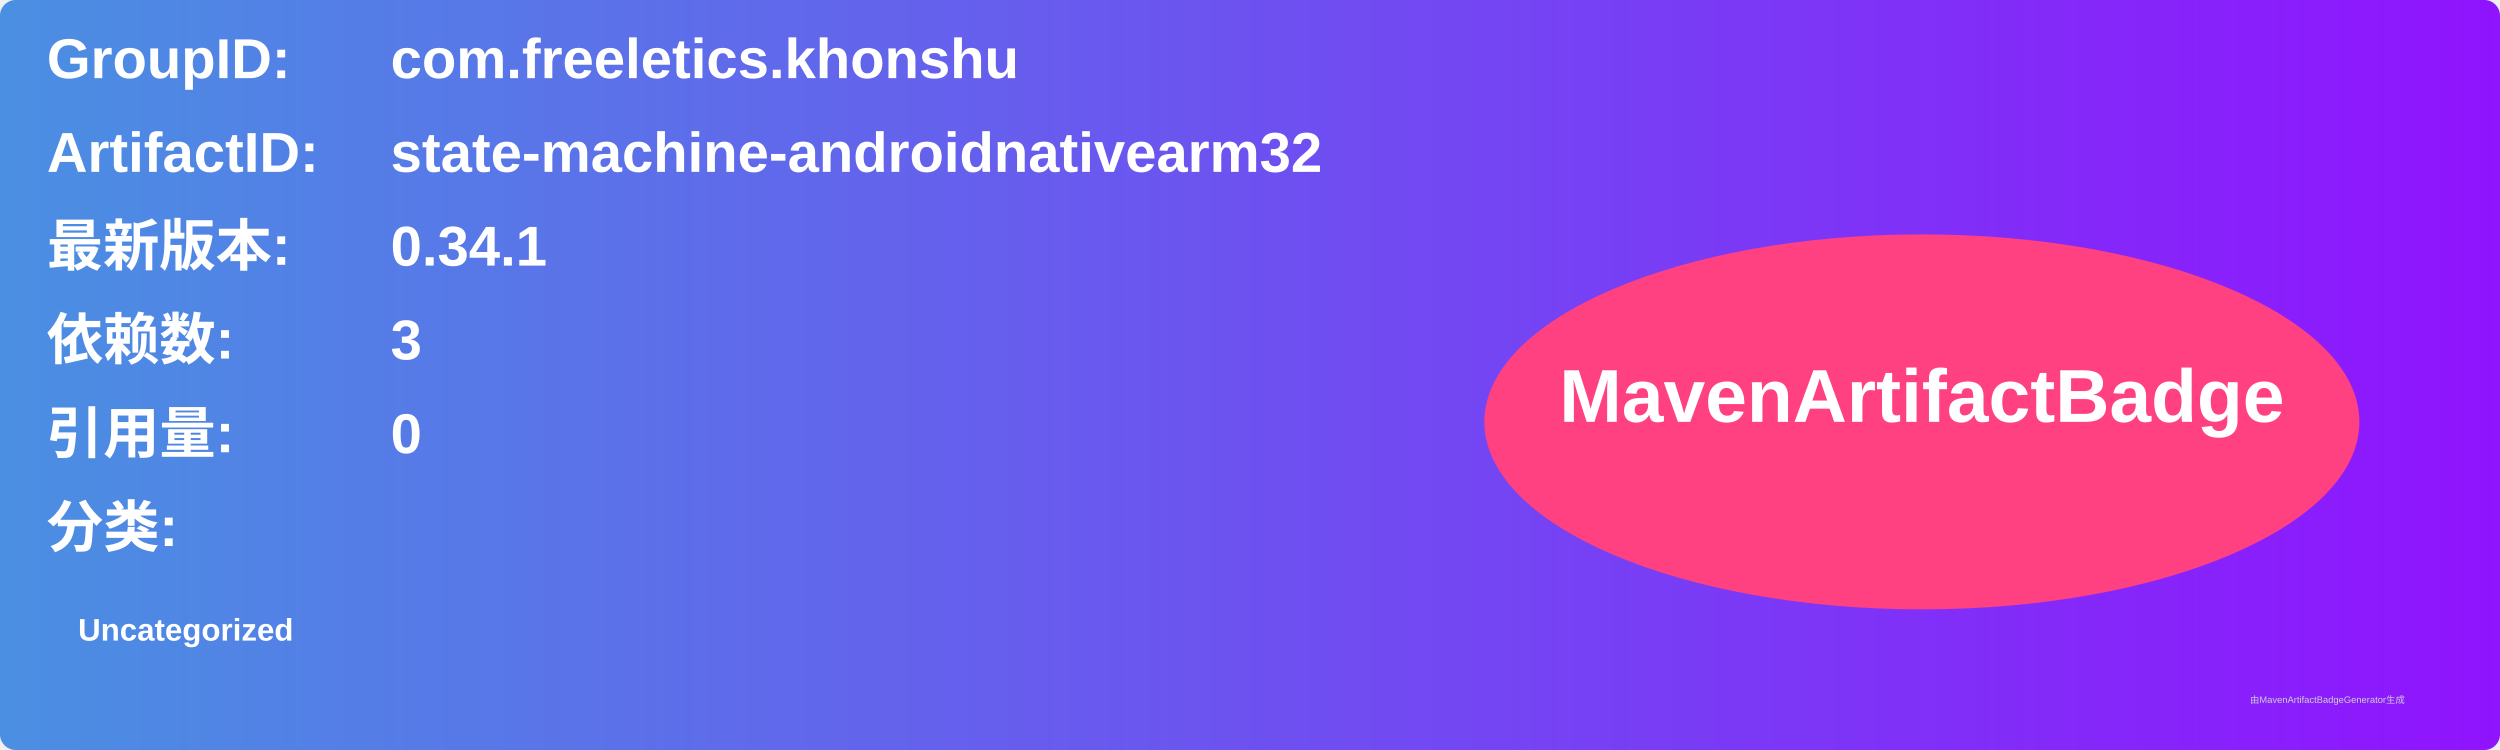
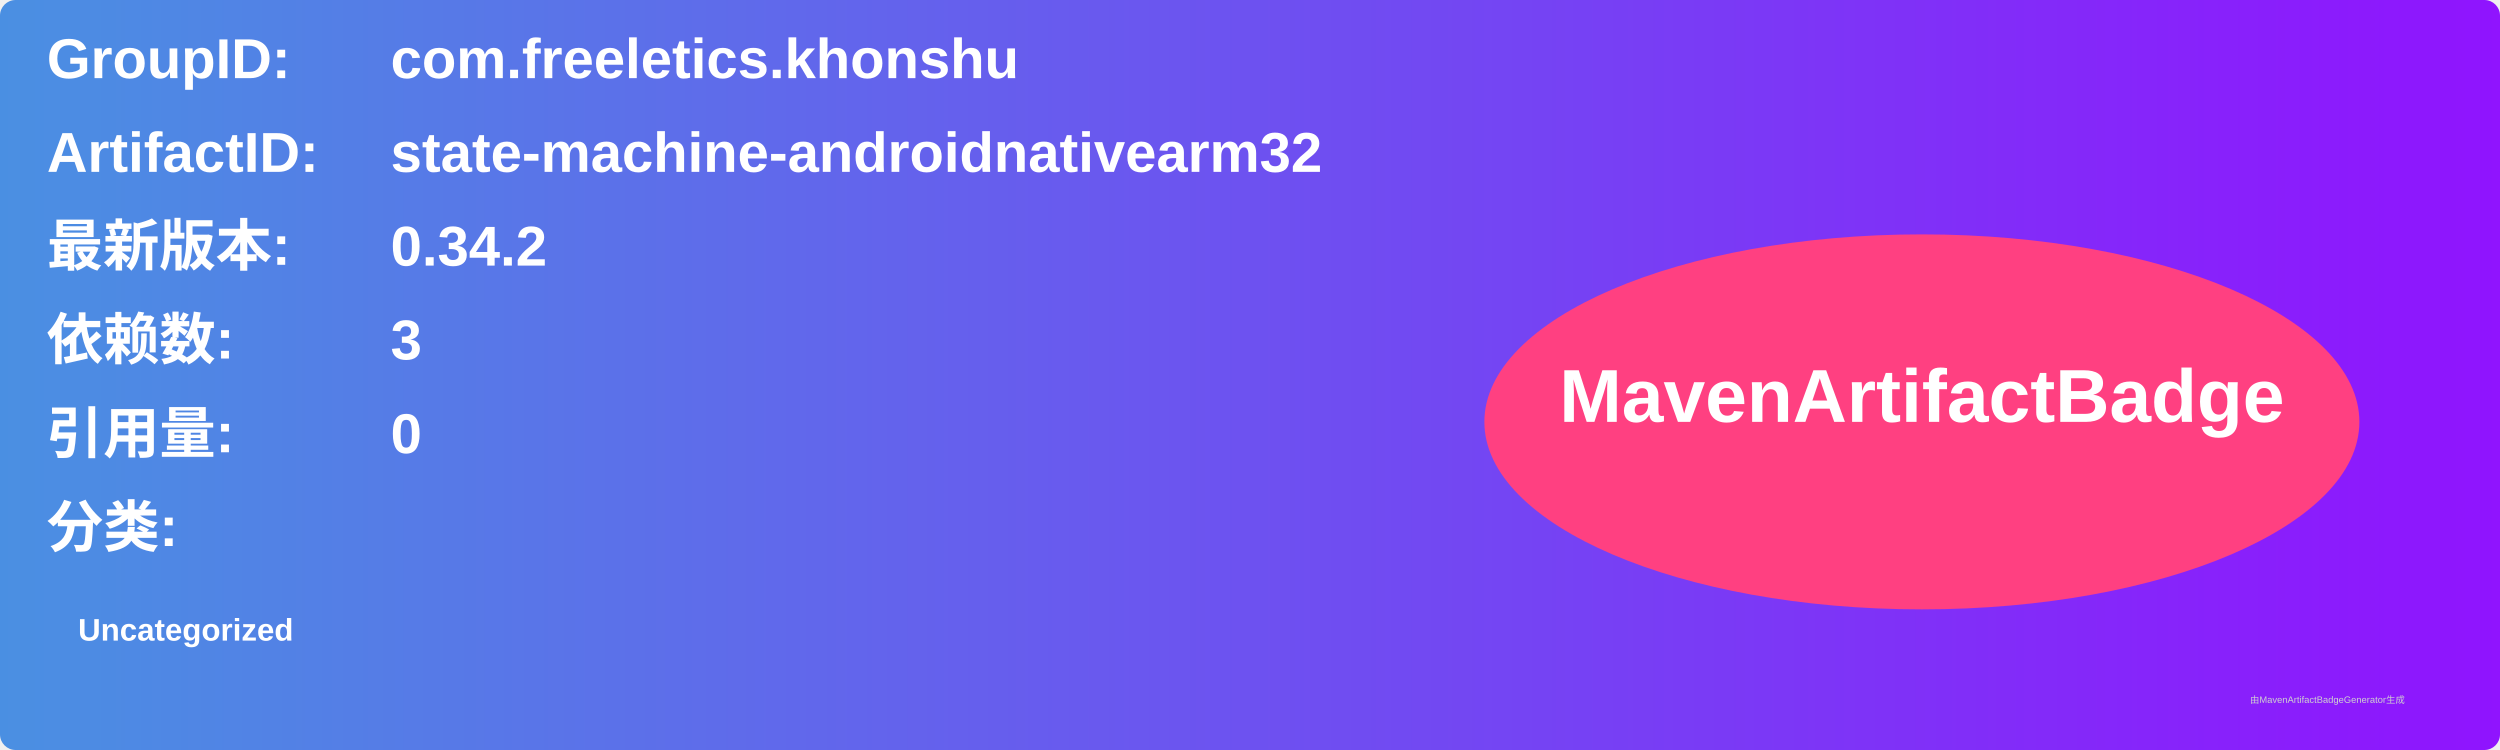
<svg xmlns="http://www.w3.org/2000/svg" width="800" height="240" viewBox="0 0 800 240">
  <linearGradient id="grad" x1="0%" y1="0%" x2="100%" y2="0%">
    <stop offset="0%" stop-color="#4a90e2" />
    <stop offset="100%" stop-color="#9013fe" />
  </linearGradient>
  <rect width="100%" height="100%" rx="5" ry="5" fill="url(#grad)" />
  <g transform="translate(15, 15)">
    <text x="0" y="10" font-family="Arial" font-size="18" fill="white" font-weight="bold" width="260">GroupID:</text>
    <text x="110" y="10" font-family="Arial" font-size="18" fill="white" font-weight="bold" width="460">com.freeletics.khonshu</text>
    <text x="0" y="40" font-family="Arial" font-size="18" fill="white" font-weight="bold" width="260">ArtifactID:</text>
    <text x="110" y="40" font-family="Arial" font-size="18" fill="white" font-weight="bold" width="460">state-machine-androidnativearm32</text>
    <text x="0" y="70" font-family="Arial" font-size="18" fill="white" font-weight="bold">最新版本:</text>
    <text x="110" y="70" font-family="Arial" font-size="18" fill="white" font-weight="bold">
-       <tspan font-weight="bold">0.34.1</tspan>
+       <tspan font-weight="bold">0.34.2</tspan>
    </text>
    <text x="0" y="100" font-family="Arial" font-size="18" fill="white" font-weight="bold">依赖数: </text>
    <text x="110" y="100" font-family="Arial" font-size="18" fill="white">
      <tspan font-weight="bold">3</tspan>
    </text>
    <text x="0" y="130" font-family="Arial" font-size="18" fill="white" font-weight="bold">引用量: </text>
    <text x="110" y="130" font-family="Arial" font-size="18" fill="white">
      <tspan font-weight="bold">0</tspan>
    </text>
    <text x="0" y="160" font-family="Arial" font-size="18" fill="white" font-weight="bold">分类:</text>
    <text x="10" y="190" font-family="Arial" font-size="10" fill="white">
      <tspan font-weight="bold">Uncategorized</tspan>
    </text>
    <ellipse cx="600" cy="120" rx="140" ry="60" fill="#ff4081" />
    <text x="600" y="120" text-anchor="middle" font-family="Arial" font-size="24" fill="white" font-weight="bold">MavenArtifactBadge</text>
  </g>
  <text x="720" y="225" font-family="Arial" font-size="3" fill="#d0d0d0">由MavenArtifactBadgeGenerator生成</text>
</svg>
